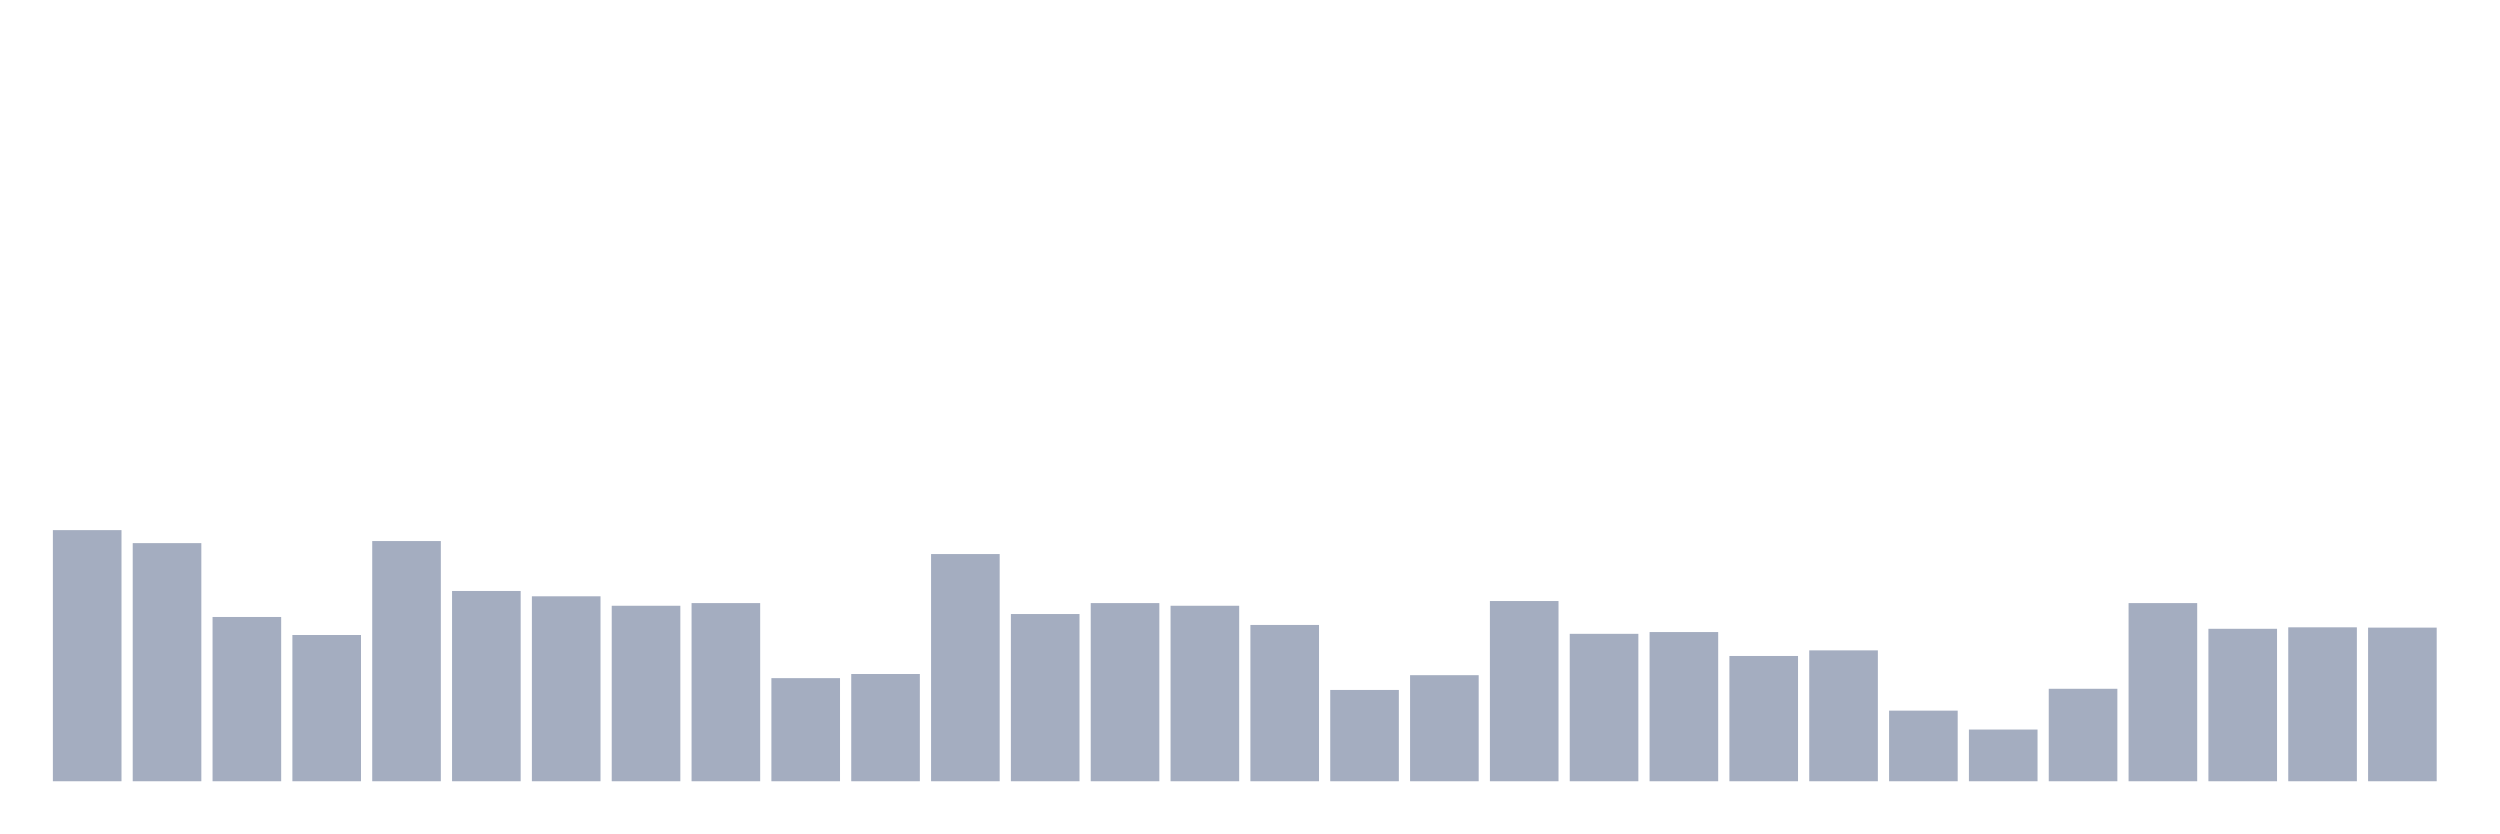
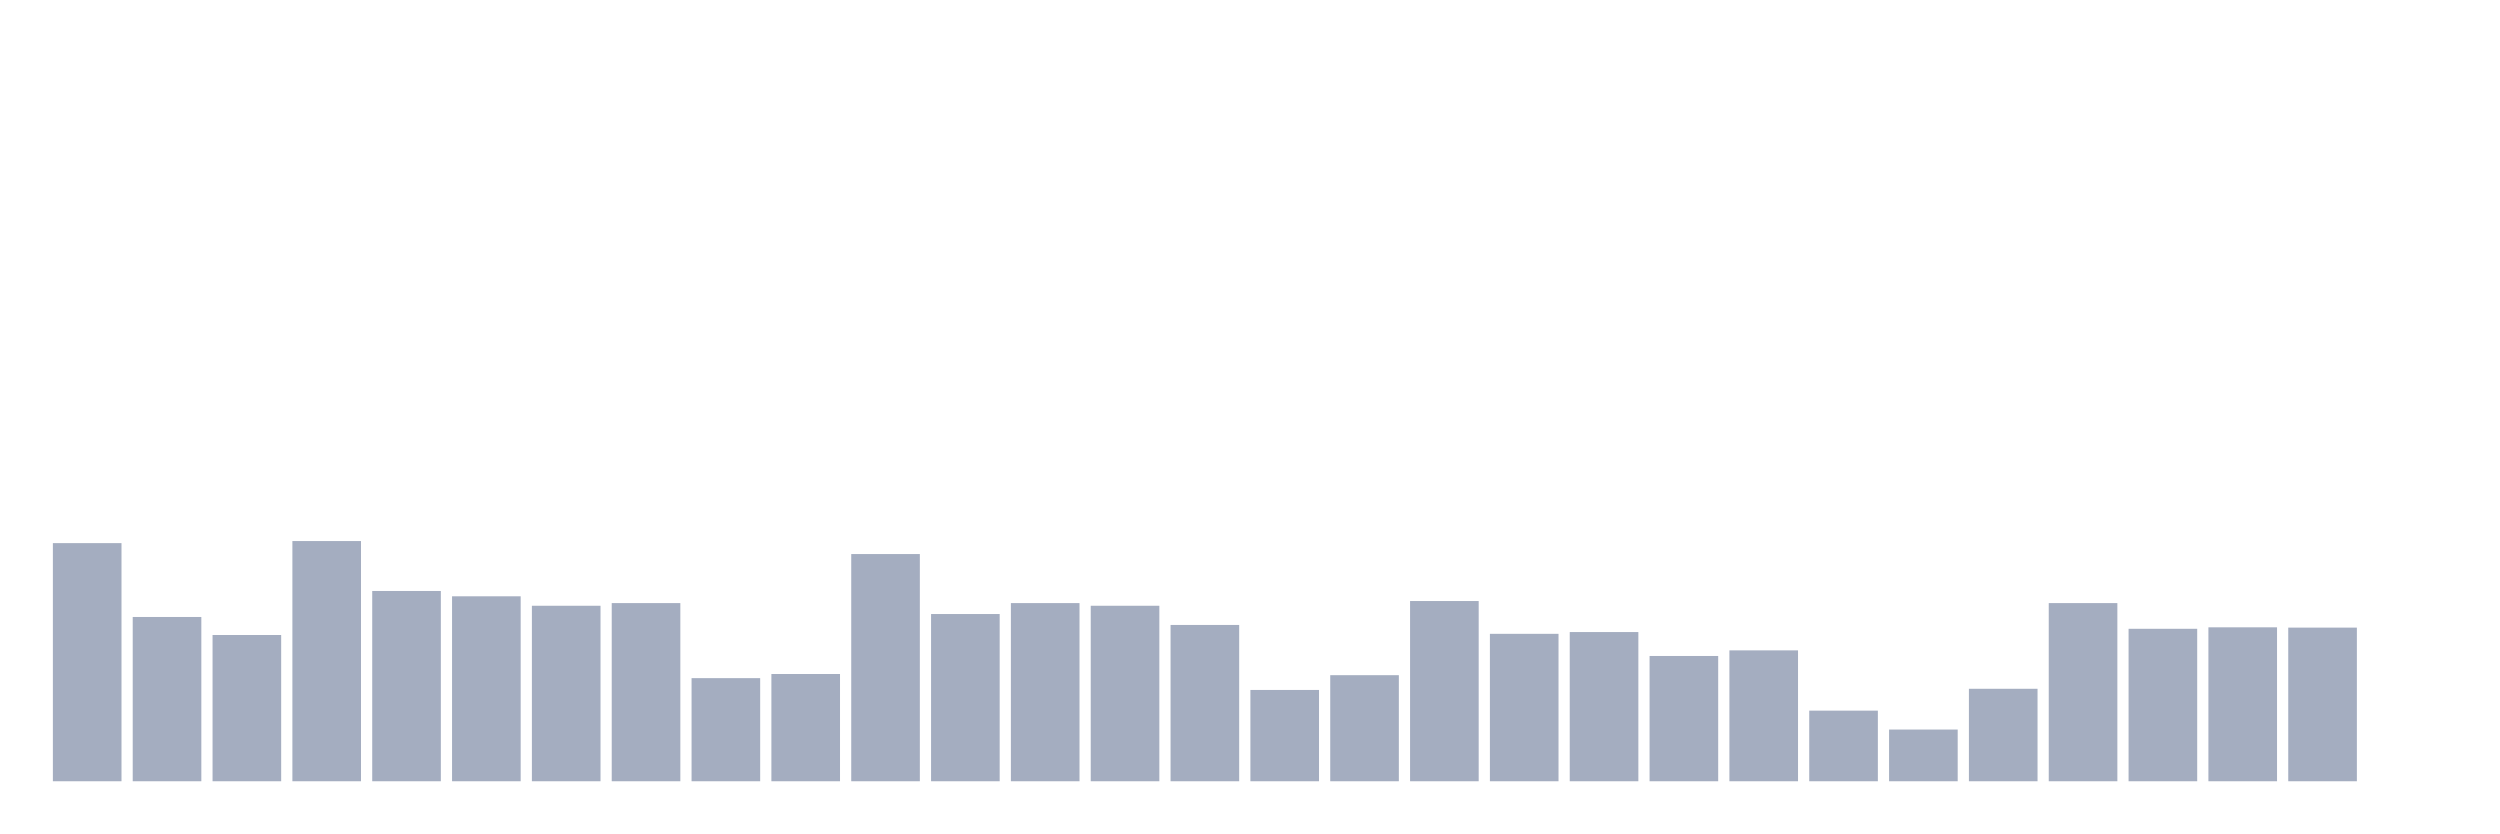
<svg xmlns="http://www.w3.org/2000/svg" viewBox="0 0 480 160">
  <g transform="translate(10,10)">
-     <rect class="bar" x="0.153" width="13.175" y="91.783" height="48.217" fill="rgb(164,173,192)" />
-     <rect class="bar" x="15.482" width="13.175" y="94.279" height="45.721" fill="rgb(164,173,192)" />
-     <rect class="bar" x="30.81" width="13.175" y="108.46" height="31.54" fill="rgb(164,173,192)" />
-     <rect class="bar" x="46.138" width="13.175" y="111.921" height="28.079" fill="rgb(164,173,192)" />
-     <rect class="bar" x="61.466" width="13.175" y="93.882" height="46.118" fill="rgb(164,173,192)" />
-     <rect class="bar" x="76.794" width="13.175" y="103.468" height="36.532" fill="rgb(164,173,192)" />
-     <rect class="bar" x="92.123" width="13.175" y="104.489" height="35.511" fill="rgb(164,173,192)" />
-     <rect class="bar" x="107.451" width="13.175" y="106.305" height="33.695" fill="rgb(164,173,192)" />
-     <rect class="bar" x="122.779" width="13.175" y="105.794" height="34.206" fill="rgb(164,173,192)" />
-     <rect class="bar" x="138.107" width="13.175" y="120.203" height="19.797" fill="rgb(164,173,192)" />
-     <rect class="bar" x="153.436" width="13.175" y="119.408" height="20.592" fill="rgb(164,173,192)" />
-     <rect class="bar" x="168.764" width="13.175" y="96.378" height="43.622" fill="rgb(164,173,192)" />
-     <rect class="bar" x="184.092" width="13.175" y="107.893" height="32.107" fill="rgb(164,173,192)" />
-     <rect class="bar" x="199.42" width="13.175" y="105.794" height="34.206" fill="rgb(164,173,192)" />
-     <rect class="bar" x="214.748" width="13.175" y="106.305" height="33.695" fill="rgb(164,173,192)" />
-     <rect class="bar" x="230.077" width="13.175" y="109.992" height="30.008" fill="rgb(164,173,192)" />
-     <rect class="bar" x="245.405" width="13.175" y="122.472" height="17.528" fill="rgb(164,173,192)" />
-     <rect class="bar" x="260.733" width="13.175" y="119.635" height="20.365" fill="rgb(164,173,192)" />
-     <rect class="bar" x="276.061" width="13.175" y="105.397" height="34.603" fill="rgb(164,173,192)" />
-     <rect class="bar" x="291.39" width="13.175" y="111.694" height="28.306" fill="rgb(164,173,192)" />
-     <rect class="bar" x="306.718" width="13.175" y="111.353" height="28.647" fill="rgb(164,173,192)" />
-     <rect class="bar" x="322.046" width="13.175" y="115.948" height="24.052" fill="rgb(164,173,192)" />
-     <rect class="bar" x="337.374" width="13.175" y="114.87" height="25.13" fill="rgb(164,173,192)" />
-     <rect class="bar" x="352.702" width="13.175" y="126.442" height="13.558" fill="rgb(164,173,192)" />
-     <rect class="bar" x="368.031" width="13.175" y="130.073" height="9.927" fill="rgb(164,173,192)" />
-     <rect class="bar" x="383.359" width="13.175" y="122.245" height="17.755" fill="rgb(164,173,192)" />
-     <rect class="bar" x="398.687" width="13.175" y="105.794" height="34.206" fill="rgb(164,173,192)" />
-     <rect class="bar" x="414.015" width="13.175" y="110.729" height="29.271" fill="rgb(164,173,192)" />
-     <rect class="bar" x="429.344" width="13.175" y="110.446" height="29.554" fill="rgb(164,173,192)" />
-     <rect class="bar" x="444.672" width="13.175" y="110.502" height="29.498" fill="rgb(164,173,192)" />
+     <rect class="bar" x="0.153" width="13.175" y="94.279" height="45.721" fill="rgb(164,173,192)" />
+     <rect class="bar" x="15.482" width="13.175" y="108.46" height="31.54" fill="rgb(164,173,192)" />
+     <rect class="bar" x="30.81" width="13.175" y="111.921" height="28.079" fill="rgb(164,173,192)" />
+     <rect class="bar" x="46.138" width="13.175" y="93.882" height="46.118" fill="rgb(164,173,192)" />
+     <rect class="bar" x="61.466" width="13.175" y="103.468" height="36.532" fill="rgb(164,173,192)" />
+     <rect class="bar" x="76.794" width="13.175" y="104.489" height="35.511" fill="rgb(164,173,192)" />
+     <rect class="bar" x="92.123" width="13.175" y="106.305" height="33.695" fill="rgb(164,173,192)" />
+     <rect class="bar" x="107.451" width="13.175" y="105.794" height="34.206" fill="rgb(164,173,192)" />
+     <rect class="bar" x="122.779" width="13.175" y="120.203" height="19.797" fill="rgb(164,173,192)" />
+     <rect class="bar" x="138.107" width="13.175" y="119.408" height="20.592" fill="rgb(164,173,192)" />
+     <rect class="bar" x="153.436" width="13.175" y="96.378" height="43.622" fill="rgb(164,173,192)" />
+     <rect class="bar" x="168.764" width="13.175" y="107.893" height="32.107" fill="rgb(164,173,192)" />
+     <rect class="bar" x="184.092" width="13.175" y="105.794" height="34.206" fill="rgb(164,173,192)" />
+     <rect class="bar" x="199.42" width="13.175" y="106.305" height="33.695" fill="rgb(164,173,192)" />
+     <rect class="bar" x="214.748" width="13.175" y="109.992" height="30.008" fill="rgb(164,173,192)" />
+     <rect class="bar" x="230.077" width="13.175" y="122.472" height="17.528" fill="rgb(164,173,192)" />
+     <rect class="bar" x="245.405" width="13.175" y="119.635" height="20.365" fill="rgb(164,173,192)" />
+     <rect class="bar" x="260.733" width="13.175" y="105.397" height="34.603" fill="rgb(164,173,192)" />
+     <rect class="bar" x="276.061" width="13.175" y="111.694" height="28.306" fill="rgb(164,173,192)" />
+     <rect class="bar" x="291.39" width="13.175" y="111.353" height="28.647" fill="rgb(164,173,192)" />
+     <rect class="bar" x="306.718" width="13.175" y="115.948" height="24.052" fill="rgb(164,173,192)" />
+     <rect class="bar" x="322.046" width="13.175" y="114.87" height="25.13" fill="rgb(164,173,192)" />
+     <rect class="bar" x="337.374" width="13.175" y="126.442" height="13.558" fill="rgb(164,173,192)" />
+     <rect class="bar" x="352.702" width="13.175" y="130.073" height="9.927" fill="rgb(164,173,192)" />
+     <rect class="bar" x="368.031" width="13.175" y="122.245" height="17.755" fill="rgb(164,173,192)" />
+     <rect class="bar" x="383.359" width="13.175" y="105.794" height="34.206" fill="rgb(164,173,192)" />
+     <rect class="bar" x="398.687" width="13.175" y="110.729" height="29.271" fill="rgb(164,173,192)" />
+     <rect class="bar" x="414.015" width="13.175" y="110.446" height="29.554" fill="rgb(164,173,192)" />
+     <rect class="bar" x="429.344" width="13.175" y="110.502" height="29.498" fill="rgb(164,173,192)" />
+     <rect class="bar" x="444.672" width="13.175" y="140" height="0" fill="rgb(164,173,192)" />
  </g>
</svg>
